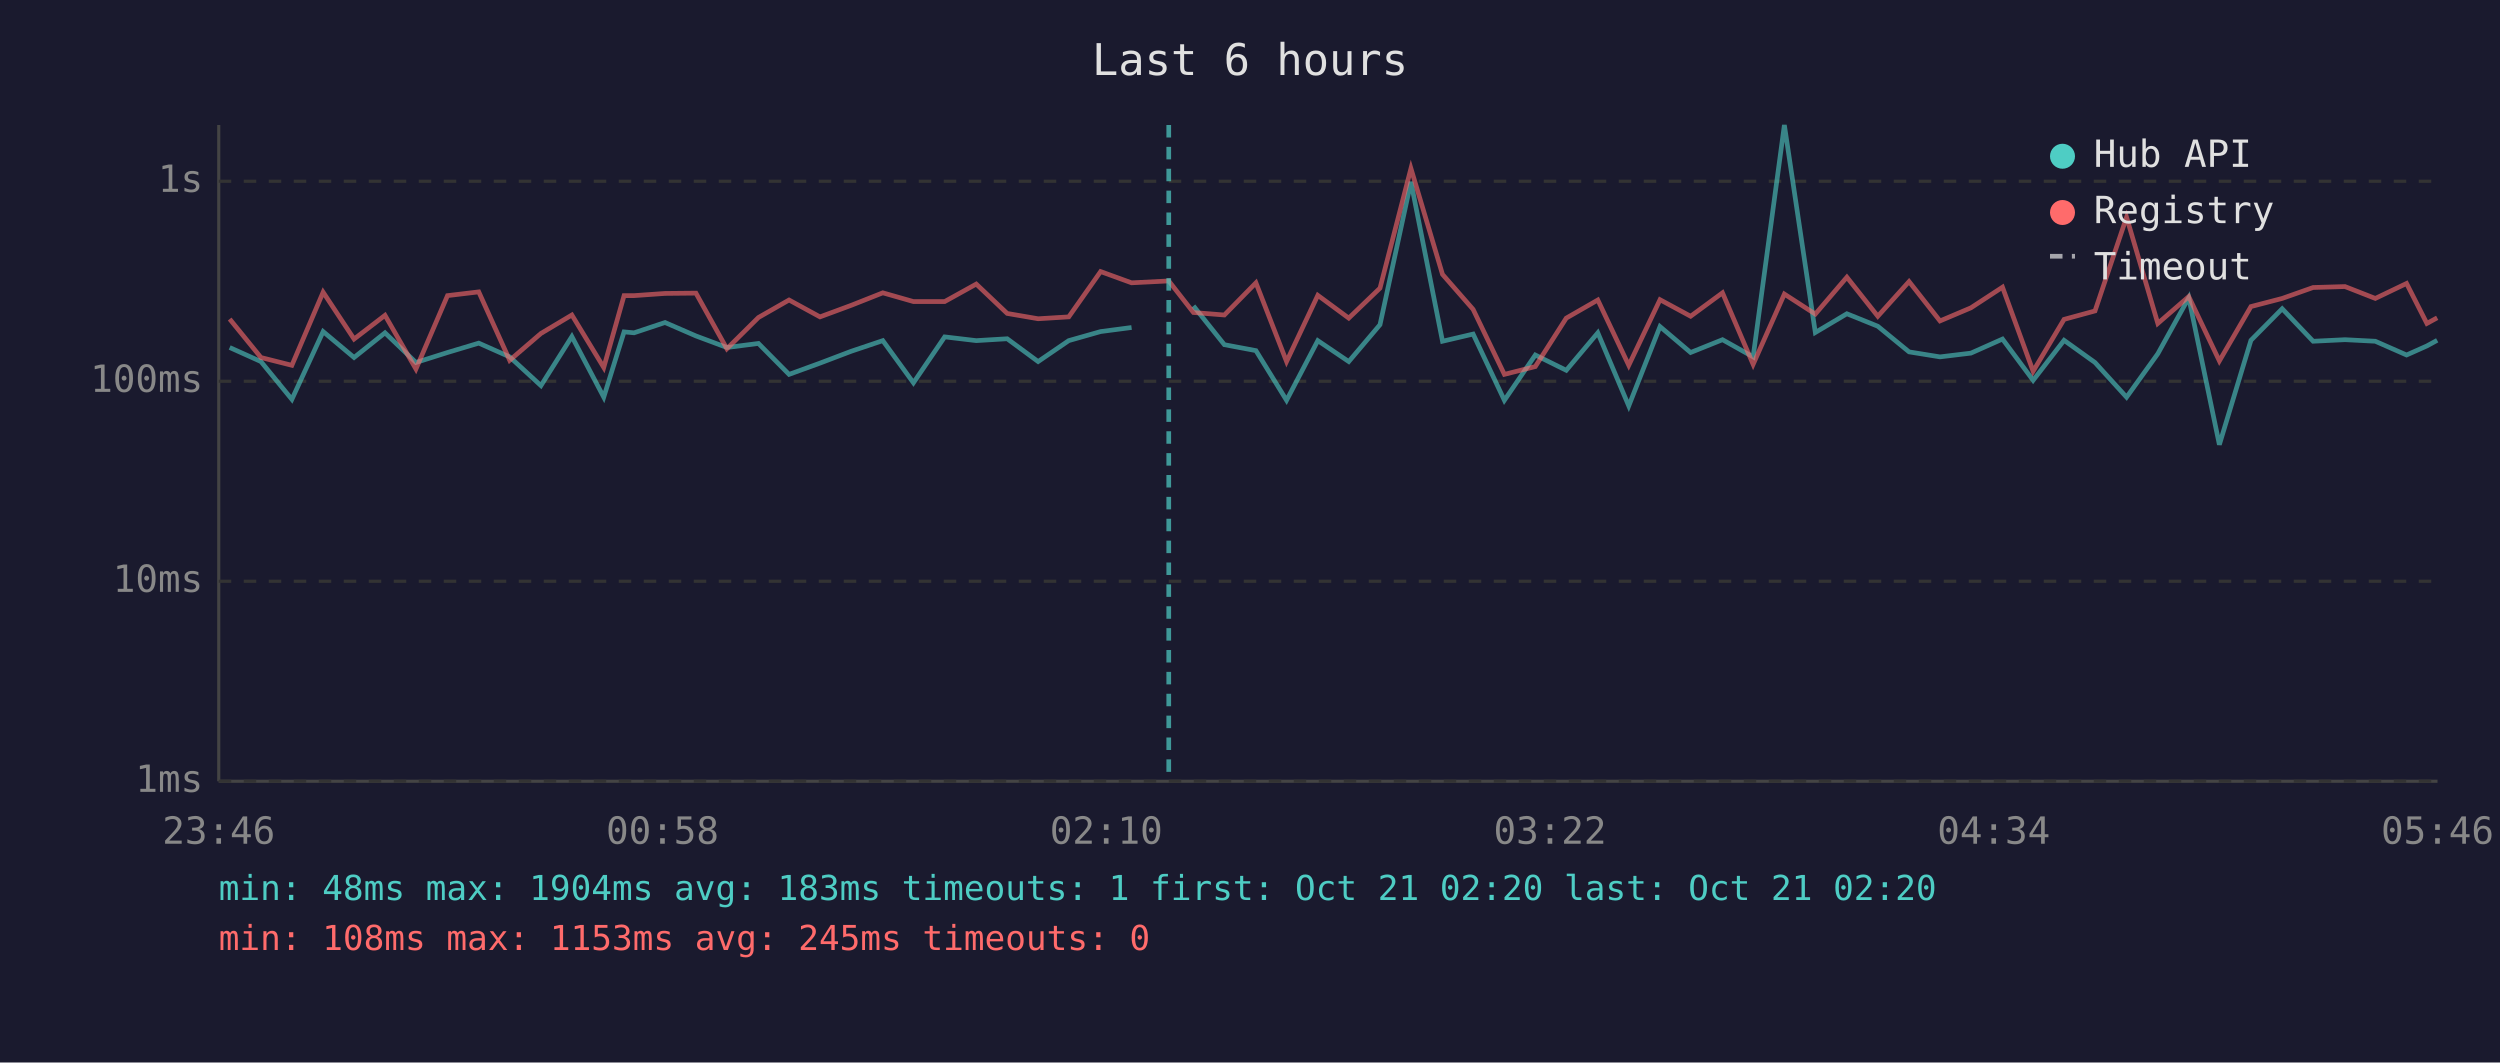
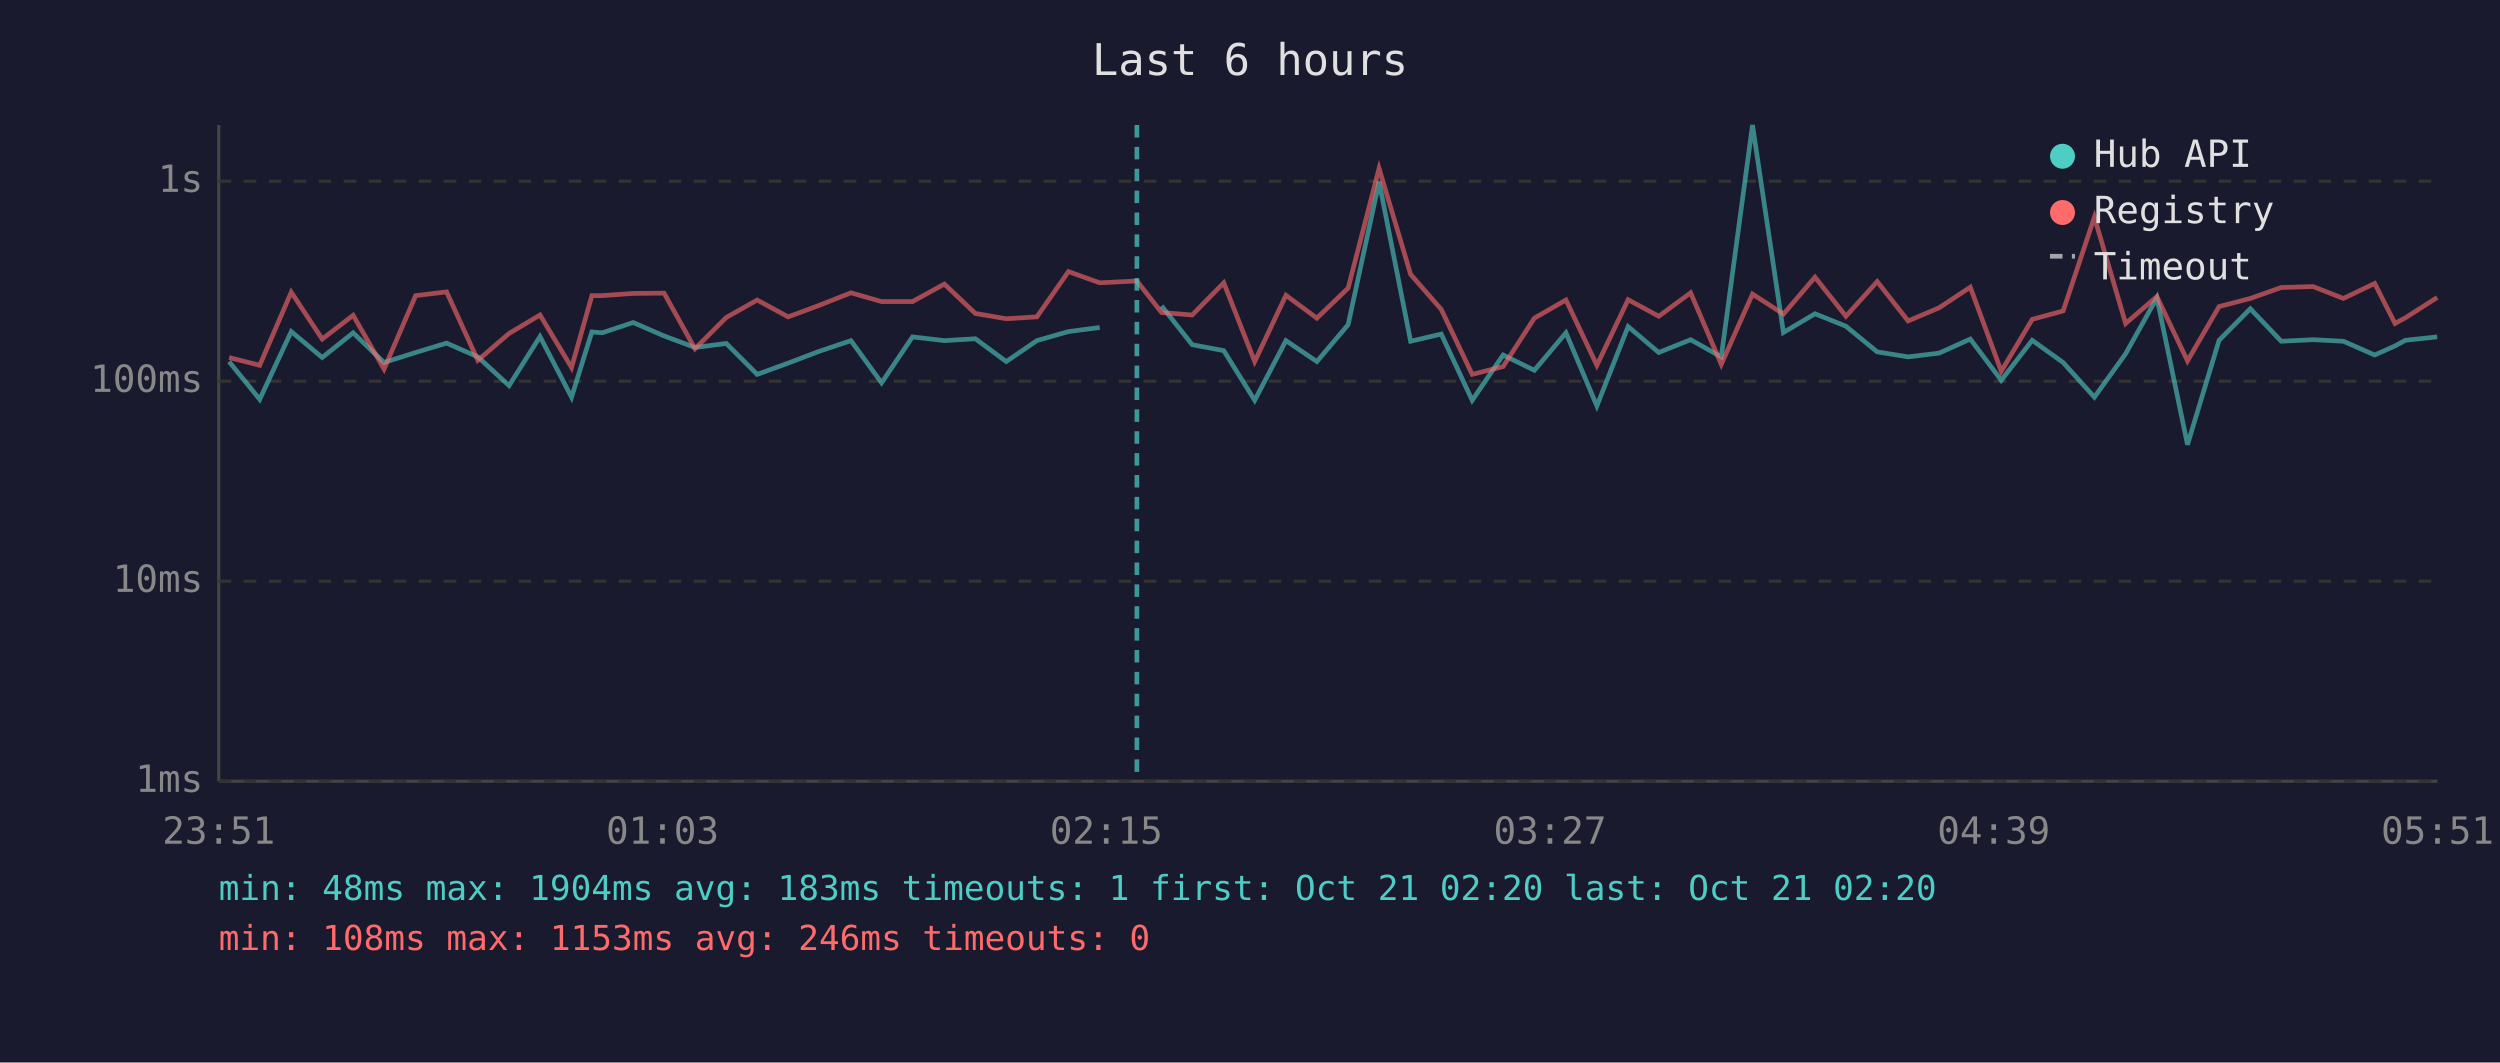
<svg xmlns="http://www.w3.org/2000/svg" viewBox="0 0 800 340" font-family="monospace" font-size="12">
  <rect width="800" height="340" fill="#1a1a2e" />
  <text x="400" y="24" fill="#e0e0e0" font-size="14" text-anchor="middle">Last 6 hours</text>
  <line x1="70" y1="40" x2="70" y2="250" stroke="#444" stroke-width="1" />
  <line x1="70" y1="250" x2="780" y2="250" stroke="#444" stroke-width="1" />
  <line x1="70" y1="250" x2="780" y2="250" stroke="#333" stroke-width="1" stroke-dasharray="4" />
  <text x="65" y="250" fill="#888" text-anchor="end" dominant-baseline="middle">1ms</text>
  <line x1="70" y1="186" x2="780" y2="186" stroke="#333" stroke-width="1" stroke-dasharray="4" />
  <text x="65" y="186" fill="#888" text-anchor="end" dominant-baseline="middle">10ms</text>
  <line x1="70" y1="122" x2="780" y2="122" stroke="#333" stroke-width="1" stroke-dasharray="4" />
  <text x="65" y="122" fill="#888" text-anchor="end" dominant-baseline="middle">100ms</text>
  <line x1="70" y1="58" x2="780" y2="58" stroke="#333" stroke-width="1" stroke-dasharray="4" />
  <text x="65" y="58" fill="#888" text-anchor="end" dominant-baseline="middle">1s</text>
-   <text x="70" y="270" fill="#888" text-anchor="middle">23:46</text>
-   <text x="212" y="270" fill="#888" text-anchor="middle">00:58</text>
-   <text x="354" y="270" fill="#888" text-anchor="middle">02:10</text>
-   <text x="496" y="270" fill="#888" text-anchor="middle">03:22</text>
-   <text x="638" y="270" fill="#888" text-anchor="middle">04:34</text>
-   <text x="780" y="270" fill="#888" text-anchor="middle">05:46</text>
-   <polyline points="73.5,111.2 83.5,115.7 93.4,127.8 103.4,106.1 113.3,114.4 123.2,106.5 133.1,116.0 143.2,112.8 153.2,109.8 163.1,114.2 173.1,123.4 183.0,107.7 193.2,127.1 199.7,106.2 202.9,106.5 212.8,103.2 222.7,107.5 232.6,111.2 242.7,109.9 252.5,119.8 262.4,116.2 272.4,112.4 282.5,109.0 292.3,122.5 302.3,107.8 312.4,109.0 322.3,108.4 332.2,115.7 342.0,109.0 352.2,106.1 362.1,104.8" fill="none" stroke="#4ecdc4" stroke-width="1.5" opacity="0.6" />
-   <polyline points="381.9,97.9 391.8,110.3 401.9,112.2 411.7,128.1 421.7,109.0 431.6,115.7 441.6,103.9 451.5,58.2 461.6,109.2 471.4,106.9 481.4,128.1 491.3,113.6 501.2,118.5 511.3,106.5 521.2,129.9 531.2,104.5 541.0,112.8 551.2,108.7 561.0,114.2 571.0,40.0 580.9,106.4 591.0,100.4 600.9,104.4 610.9,112.6 620.8,114.2 630.7,113.0 640.8,108.5 650.6,121.7 660.5,108.9 670.4,116.0 680.5,127.1 690.5,113.2 700.4,95.3 710.2,142.3 720.3,108.9 730.3,98.8 740.2,109.2 750.4,108.7 760.1,109.2 770.1,113.6 776.6,110.7 779.9,108.9" fill="none" stroke="#4ecdc4" stroke-width="1.5" opacity="0.6" />
-   <polyline points="73.5,102.1 83.5,114.4 93.4,116.9 103.4,93.5 113.3,108.5 123.2,100.9 133.1,118.1 143.2,94.6 153.2,93.4 163.1,115.3 173.1,106.7 183.0,100.8 193.2,117.6 199.7,94.6 202.9,94.6 212.8,93.9 222.7,93.8 232.6,111.6 242.7,101.6 252.5,96.0 262.4,101.4 272.4,97.7 282.5,93.7 292.3,96.5 302.3,96.5 312.4,90.9 322.3,100.3 332.2,102.0 342.0,101.4 352.2,86.9 362.1,90.5 374.0,89.9 381.9,100.0 391.8,100.8 401.9,90.5 411.7,115.7 421.7,94.5 431.6,101.8 441.6,92.2 451.5,53.9 461.6,87.8 471.4,99.0 481.4,119.8 491.3,117.3 501.2,101.8 511.3,96.0 521.2,116.9 531.2,95.9 541.0,101.2 551.2,93.7 561.0,116.6 571.0,94.1 580.9,100.5 591.0,88.7 600.9,101.2 610.9,90.1 620.8,102.7 630.7,98.5 640.8,91.9 650.6,118.8 660.5,102.2 670.4,99.5 680.5,69.5 690.5,103.5 700.4,94.9 710.2,115.5 720.3,98.1 730.3,95.5 740.2,92.0 750.4,91.7 760.1,95.5 770.1,90.7 776.6,103.5 779.9,101.7" fill="none" stroke="#ff6b6b" stroke-width="1.5" opacity="0.6" />
-   <line x1="374.0" y1="40" x2="374.0" y2="250" stroke="#4ecdc4" stroke-width="1.5" stroke-dasharray="4,3" opacity="0.7" />
+   <text x="70" y="270" fill="#888" text-anchor="middle">23:51</text>
+   <text x="212" y="270" fill="#888" text-anchor="middle">01:03</text>
+   <text x="354" y="270" fill="#888" text-anchor="middle">02:15</text>
+   <text x="496" y="270" fill="#888" text-anchor="middle">03:27</text>
+   <text x="638" y="270" fill="#888" text-anchor="middle">04:39</text>
+   <text x="780" y="270" fill="#888" text-anchor="middle">05:51</text>
+   <polyline points="73.3,115.7 83.1,127.8 93.2,106.1 103.1,114.4 113.0,106.5 122.9,116.0 133.0,112.8 142.9,109.8 152.9,114.2 162.9,123.4 172.8,107.7 182.9,127.1 189.4,106.2 192.7,106.5 202.6,103.2 212.5,107.5 222.4,111.2 232.4,109.9 242.3,119.8 252.2,116.2 262.2,112.4 272.3,109.0 282.1,122.5 292.0,107.8 302.2,109.0 312.1,108.4 322.0,115.7 331.8,109.0 341.9,106.1 351.9,104.8" fill="none" stroke="#4ecdc4" stroke-width="1.5" opacity="0.6" />
+   <polyline points="371.7,97.9 381.5,110.3 391.6,112.2 401.5,128.1 411.5,109.0 421.4,115.7 431.4,103.9 441.3,58.2 451.4,109.2 461.2,106.9 471.1,128.1 481.0,113.6 491.0,118.5 501.1,106.5 511.0,129.9 521.0,104.5 530.8,112.8 541.0,108.7 550.8,114.2 560.8,40.0 570.7,106.4 580.8,100.4 590.7,104.4 600.7,112.6 610.6,114.2 620.5,113.0 630.5,108.5 640.4,121.7 650.3,108.9 660.2,116.0 670.2,127.1 680.2,113.2 690.2,95.3 700.0,142.3 710.1,108.9 720.1,98.8 730.0,109.2 740.2,108.7 749.9,109.2 759.9,113.6 766.4,110.7 769.7,108.9 779.9,107.8" fill="none" stroke="#4ecdc4" stroke-width="1.5" opacity="0.6" />
+   <polyline points="73.3,114.4 83.1,116.9 93.2,93.5 103.1,108.5 113.0,100.9 122.9,118.1 133.0,94.6 142.9,93.4 152.9,115.3 162.9,106.7 172.8,100.8 182.9,117.6 189.4,94.6 192.7,94.6 202.6,93.9 212.5,93.8 222.4,111.6 232.4,101.6 242.3,96.0 252.2,101.4 262.2,97.7 272.3,93.7 282.1,96.5 292.0,96.5 302.2,90.9 312.1,100.3 322.0,102.0 331.8,101.4 341.9,86.9 351.9,90.5 363.8,89.9 371.7,100.0 381.5,100.8 391.6,90.5 401.5,115.7 411.5,94.5 421.4,101.8 431.4,92.2 441.3,53.9 451.4,87.8 461.2,99.0 471.1,119.8 481.0,117.3 491.0,101.8 501.1,96.0 511.0,116.9 521.0,95.9 530.8,101.2 541.0,93.7 550.8,116.6 560.8,94.1 570.7,100.5 580.8,88.7 590.7,101.2 600.7,90.1 610.6,102.7 620.5,98.5 630.5,91.9 640.4,118.8 650.3,102.2 660.2,99.5 670.2,69.5 680.2,103.5 690.2,94.9 700.0,115.5 710.1,98.1 720.1,95.5 730.0,92.0 740.2,91.7 749.9,95.5 759.9,90.7 766.4,103.5 769.7,101.7 779.9,95.2" fill="none" stroke="#ff6b6b" stroke-width="1.5" opacity="0.6" />
+   <line x1="363.8" y1="40" x2="363.8" y2="250" stroke="#4ecdc4" stroke-width="1.5" stroke-dasharray="4,3" opacity="0.7" />
  <circle cx="660" cy="50" r="4" fill="#4ecdc4" />
  <text x="670" y="50" fill="#e0e0e0" dominant-baseline="middle">Hub API</text>
  <circle cx="660" cy="68" r="4" fill="#ff6b6b" />
  <text x="670" y="68" fill="#e0e0e0" dominant-baseline="middle">Registry</text>
  <line x1="656" y1="82" x2="664" y2="82" stroke="#e0e0e0" stroke-width="1.5" stroke-dasharray="4,3" opacity="0.7" />
  <text x="670" y="86" fill="#e0e0e0" dominant-baseline="middle">Timeout</text>
  <text x="70" y="288" fill="#4ecdc4" font-size="11">min: 48ms  max: 1904ms  avg: 183ms  timeouts: 1  first: Oct 21 02:20  last: Oct 21 02:20</text>
-   <text x="70" y="304" fill="#ff6b6b" font-size="11">min: 108ms  max: 1153ms  avg: 245ms  timeouts: 0</text>
+   <text x="70" y="304" fill="#ff6b6b" font-size="11">min: 108ms  max: 1153ms  avg: 246ms  timeouts: 0</text>
</svg>
